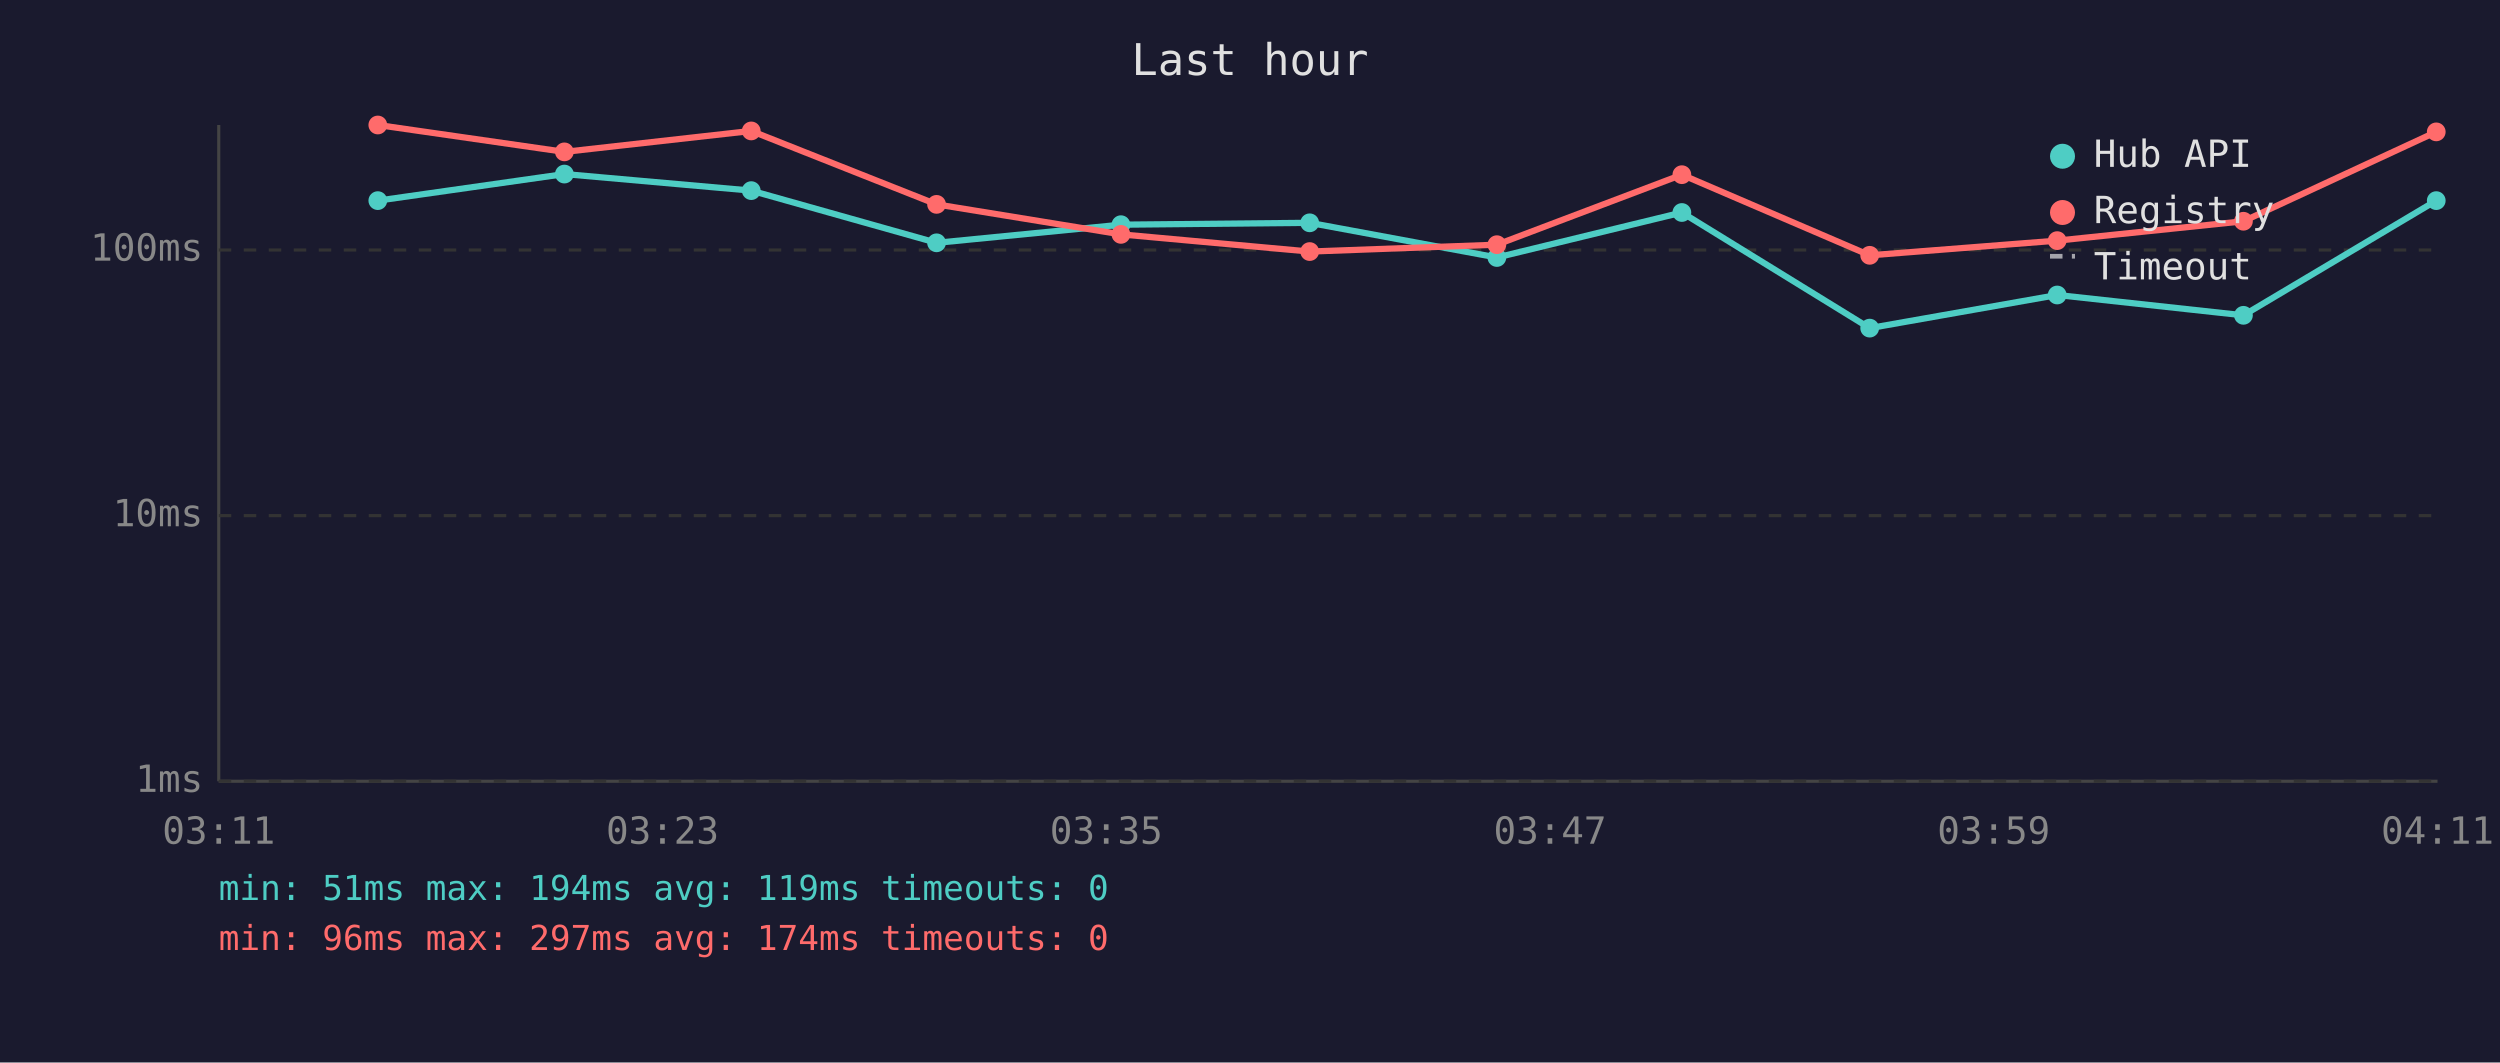
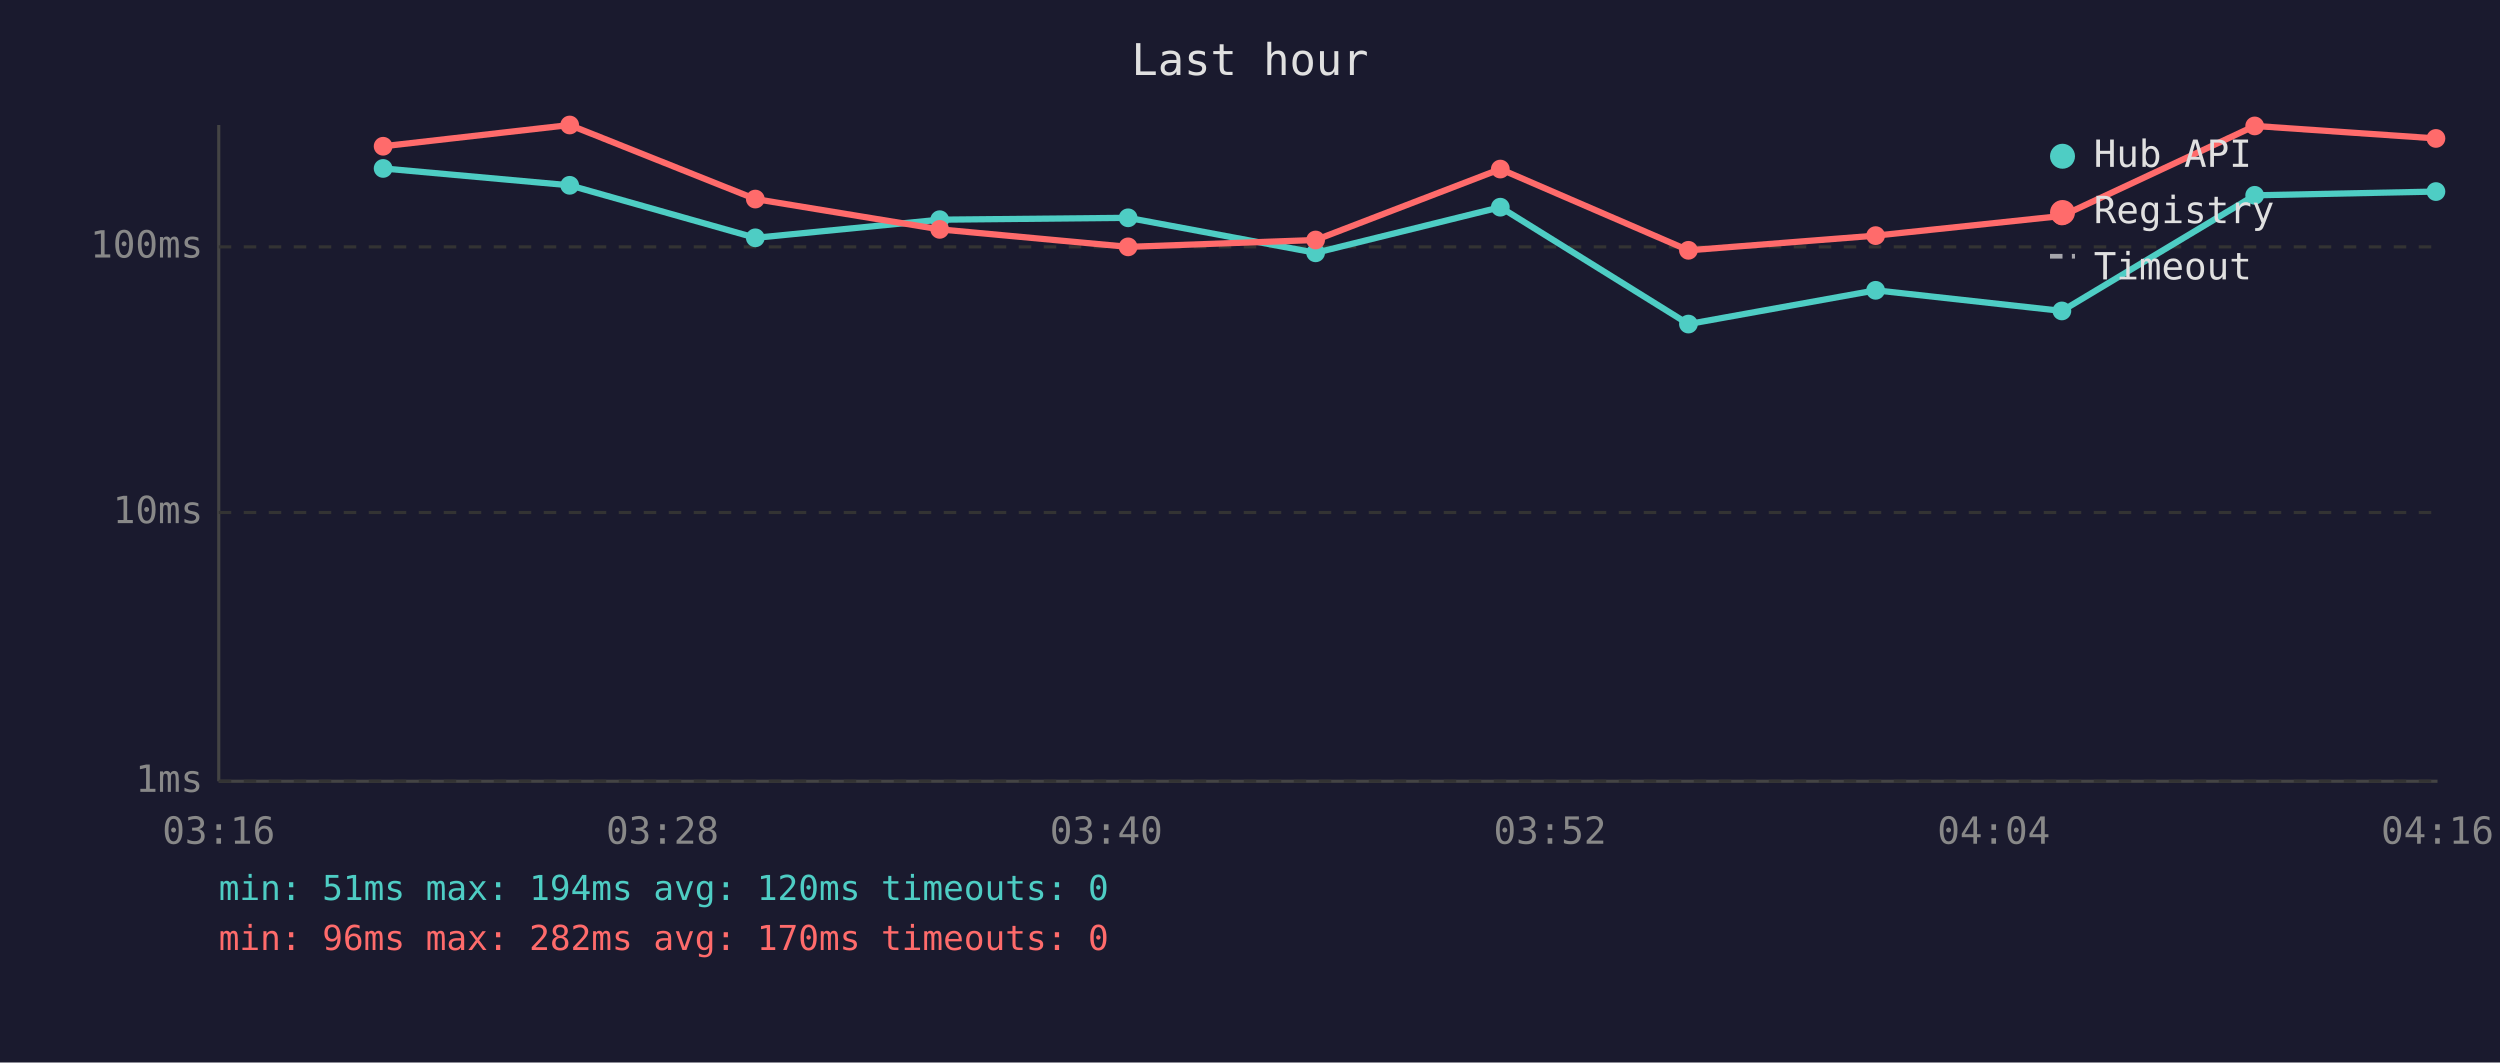
<svg xmlns="http://www.w3.org/2000/svg" viewBox="0 0 800 340" font-family="monospace" font-size="12">
  <rect width="800" height="340" fill="#1a1a2e" />
  <text x="400" y="24" fill="#e0e0e0" font-size="14" text-anchor="middle">Last hour</text>
  <line x1="70" y1="40" x2="70" y2="250" stroke="#444" stroke-width="1" />
  <line x1="70" y1="250" x2="780" y2="250" stroke="#444" stroke-width="1" />
  <line x1="70" y1="250" x2="780" y2="250" stroke="#333" stroke-width="1" stroke-dasharray="4" />
  <text x="65" y="250" fill="#888" text-anchor="end" dominant-baseline="middle">1ms</text>
-   <line x1="70" y1="165" x2="780" y2="165" stroke="#333" stroke-width="1" stroke-dasharray="4" />
-   <text x="65" y="165" fill="#888" text-anchor="end" dominant-baseline="middle">10ms</text>
-   <line x1="70" y1="80" x2="780" y2="80" stroke="#333" stroke-width="1" stroke-dasharray="4" />
-   <text x="65" y="80" fill="#888" text-anchor="end" dominant-baseline="middle">100ms</text>
-   <text x="70" y="270" fill="#888" text-anchor="middle">03:11</text>
-   <text x="212" y="270" fill="#888" text-anchor="middle">03:23</text>
-   <text x="354" y="270" fill="#888" text-anchor="middle">03:35</text>
-   <text x="496" y="270" fill="#888" text-anchor="middle">03:47</text>
-   <text x="638" y="270" fill="#888" text-anchor="middle">03:59</text>
-   <text x="780" y="270" fill="#888" text-anchor="middle">04:11</text>
-   <polyline points="120.9,64.2 180.6,55.7 240.4,61.0 299.7,77.7 358.7,71.9 419.1,71.3 479.0,82.4 538.2,68.0 598.3,105.0 658.3,94.4 717.9,100.9 779.6,64.2" fill="none" stroke="#4ecdc4" stroke-width="2" opacity="1" />
-   <circle cx="120.9" cy="64.2" r="3" fill="#4ecdc4" />
-   <circle cx="180.6" cy="55.7" r="3" fill="#4ecdc4" />
-   <circle cx="240.4" cy="61.0" r="3" fill="#4ecdc4" />
-   <circle cx="299.7" cy="77.7" r="3" fill="#4ecdc4" />
-   <circle cx="358.7" cy="71.9" r="3" fill="#4ecdc4" />
-   <circle cx="419.1" cy="71.3" r="3" fill="#4ecdc4" />
-   <circle cx="479.0" cy="82.4" r="3" fill="#4ecdc4" />
-   <circle cx="538.2" cy="68.0" r="3" fill="#4ecdc4" />
-   <circle cx="598.3" cy="105.0" r="3" fill="#4ecdc4" />
-   <circle cx="658.3" cy="94.4" r="3" fill="#4ecdc4" />
-   <circle cx="717.9" cy="100.9" r="3" fill="#4ecdc4" />
-   <circle cx="779.6" cy="64.2" r="3" fill="#4ecdc4" />
-   <polyline points="120.9,40.0 180.6,48.6 240.4,41.9 299.7,65.4 358.7,75.0 419.1,80.5 479.0,78.3 538.2,55.9 598.3,81.7 658.3,77.0 717.9,70.8 779.6,42.2" fill="none" stroke="#ff6b6b" stroke-width="2" opacity="1" />
-   <circle cx="120.9" cy="40.0" r="3" fill="#ff6b6b" />
-   <circle cx="180.6" cy="48.6" r="3" fill="#ff6b6b" />
-   <circle cx="240.4" cy="41.9" r="3" fill="#ff6b6b" />
-   <circle cx="299.7" cy="65.4" r="3" fill="#ff6b6b" />
-   <circle cx="358.7" cy="75.0" r="3" fill="#ff6b6b" />
-   <circle cx="419.1" cy="80.5" r="3" fill="#ff6b6b" />
-   <circle cx="479.0" cy="78.3" r="3" fill="#ff6b6b" />
-   <circle cx="538.2" cy="55.9" r="3" fill="#ff6b6b" />
-   <circle cx="598.3" cy="81.7" r="3" fill="#ff6b6b" />
-   <circle cx="658.3" cy="77.0" r="3" fill="#ff6b6b" />
-   <circle cx="717.9" cy="70.8" r="3" fill="#ff6b6b" />
-   <circle cx="779.6" cy="42.2" r="3" fill="#ff6b6b" />
+   <line x1="70" y1="164" x2="780" y2="164" stroke="#333" stroke-width="1" stroke-dasharray="4" />
+   <text x="65" y="164" fill="#888" text-anchor="end" dominant-baseline="middle">10ms</text>
+   <line x1="70" y1="79" x2="780" y2="79" stroke="#333" stroke-width="1" stroke-dasharray="4" />
+   <text x="65" y="79" fill="#888" text-anchor="end" dominant-baseline="middle">100ms</text>
+   <text x="70" y="270" fill="#888" text-anchor="middle">03:16</text>
+   <text x="212" y="270" fill="#888" text-anchor="middle">03:28</text>
+   <text x="354" y="270" fill="#888" text-anchor="middle">03:40</text>
+   <text x="496" y="270" fill="#888" text-anchor="middle">03:52</text>
+   <text x="638" y="270" fill="#888" text-anchor="middle">04:04</text>
+   <text x="780" y="270" fill="#888" text-anchor="middle">04:16</text>
+   <polyline points="122.6,53.9 182.3,59.3 241.7,76.1 300.7,70.3 361.0,69.7 421.0,80.9 480.1,66.3 540.3,103.7 600.2,92.9 659.8,99.5 721.5,62.5 779.5,61.3" fill="none" stroke="#4ecdc4" stroke-width="2" opacity="1" />
+   <circle cx="122.6" cy="53.9" r="3" fill="#4ecdc4" />
+   <circle cx="182.3" cy="59.3" r="3" fill="#4ecdc4" />
+   <circle cx="241.7" cy="76.1" r="3" fill="#4ecdc4" />
+   <circle cx="300.7" cy="70.3" r="3" fill="#4ecdc4" />
+   <circle cx="361.0" cy="69.7" r="3" fill="#4ecdc4" />
+   <circle cx="421.0" cy="80.9" r="3" fill="#4ecdc4" />
+   <circle cx="480.1" cy="66.3" r="3" fill="#4ecdc4" />
+   <circle cx="540.3" cy="103.7" r="3" fill="#4ecdc4" />
+   <circle cx="600.2" cy="92.9" r="3" fill="#4ecdc4" />
+   <circle cx="659.8" cy="99.5" r="3" fill="#4ecdc4" />
+   <circle cx="721.5" cy="62.5" r="3" fill="#4ecdc4" />
+   <circle cx="779.5" cy="61.3" r="3" fill="#4ecdc4" />
+   <polyline points="122.6,46.8 182.3,40.0 241.7,63.7 300.7,73.4 361.0,79.0 421.0,76.8 480.1,54.1 540.3,80.1 600.2,75.4 659.8,69.1 721.5,40.3 779.5,44.3" fill="none" stroke="#ff6b6b" stroke-width="2" opacity="1" />
+   <circle cx="122.6" cy="46.8" r="3" fill="#ff6b6b" />
+   <circle cx="182.3" cy="40.0" r="3" fill="#ff6b6b" />
+   <circle cx="241.7" cy="63.7" r="3" fill="#ff6b6b" />
+   <circle cx="300.7" cy="73.4" r="3" fill="#ff6b6b" />
+   <circle cx="361.0" cy="79.0" r="3" fill="#ff6b6b" />
+   <circle cx="421.0" cy="76.8" r="3" fill="#ff6b6b" />
+   <circle cx="480.1" cy="54.1" r="3" fill="#ff6b6b" />
+   <circle cx="540.3" cy="80.1" r="3" fill="#ff6b6b" />
+   <circle cx="600.2" cy="75.4" r="3" fill="#ff6b6b" />
+   <circle cx="659.8" cy="69.1" r="3" fill="#ff6b6b" />
+   <circle cx="721.5" cy="40.3" r="3" fill="#ff6b6b" />
+   <circle cx="779.5" cy="44.3" r="3" fill="#ff6b6b" />
  <circle cx="660" cy="50" r="4" fill="#4ecdc4" />
  <text x="670" y="50" fill="#e0e0e0" dominant-baseline="middle">Hub API</text>
  <circle cx="660" cy="68" r="4" fill="#ff6b6b" />
  <text x="670" y="68" fill="#e0e0e0" dominant-baseline="middle">Registry</text>
  <line x1="656" y1="82" x2="664" y2="82" stroke="#e0e0e0" stroke-width="1.5" stroke-dasharray="4,3" opacity="0.7" />
  <text x="670" y="86" fill="#e0e0e0" dominant-baseline="middle">Timeout</text>
-   <text x="70" y="288" fill="#4ecdc4" font-size="11">min: 51ms  max: 194ms  avg: 119ms  timeouts: 0</text>
-   <text x="70" y="304" fill="#ff6b6b" font-size="11">min: 96ms  max: 297ms  avg: 174ms  timeouts: 0</text>
+   <text x="70" y="288" fill="#4ecdc4" font-size="11">min: 51ms  max: 194ms  avg: 120ms  timeouts: 0</text>
+   <text x="70" y="304" fill="#ff6b6b" font-size="11">min: 96ms  max: 282ms  avg: 170ms  timeouts: 0</text>
</svg>
